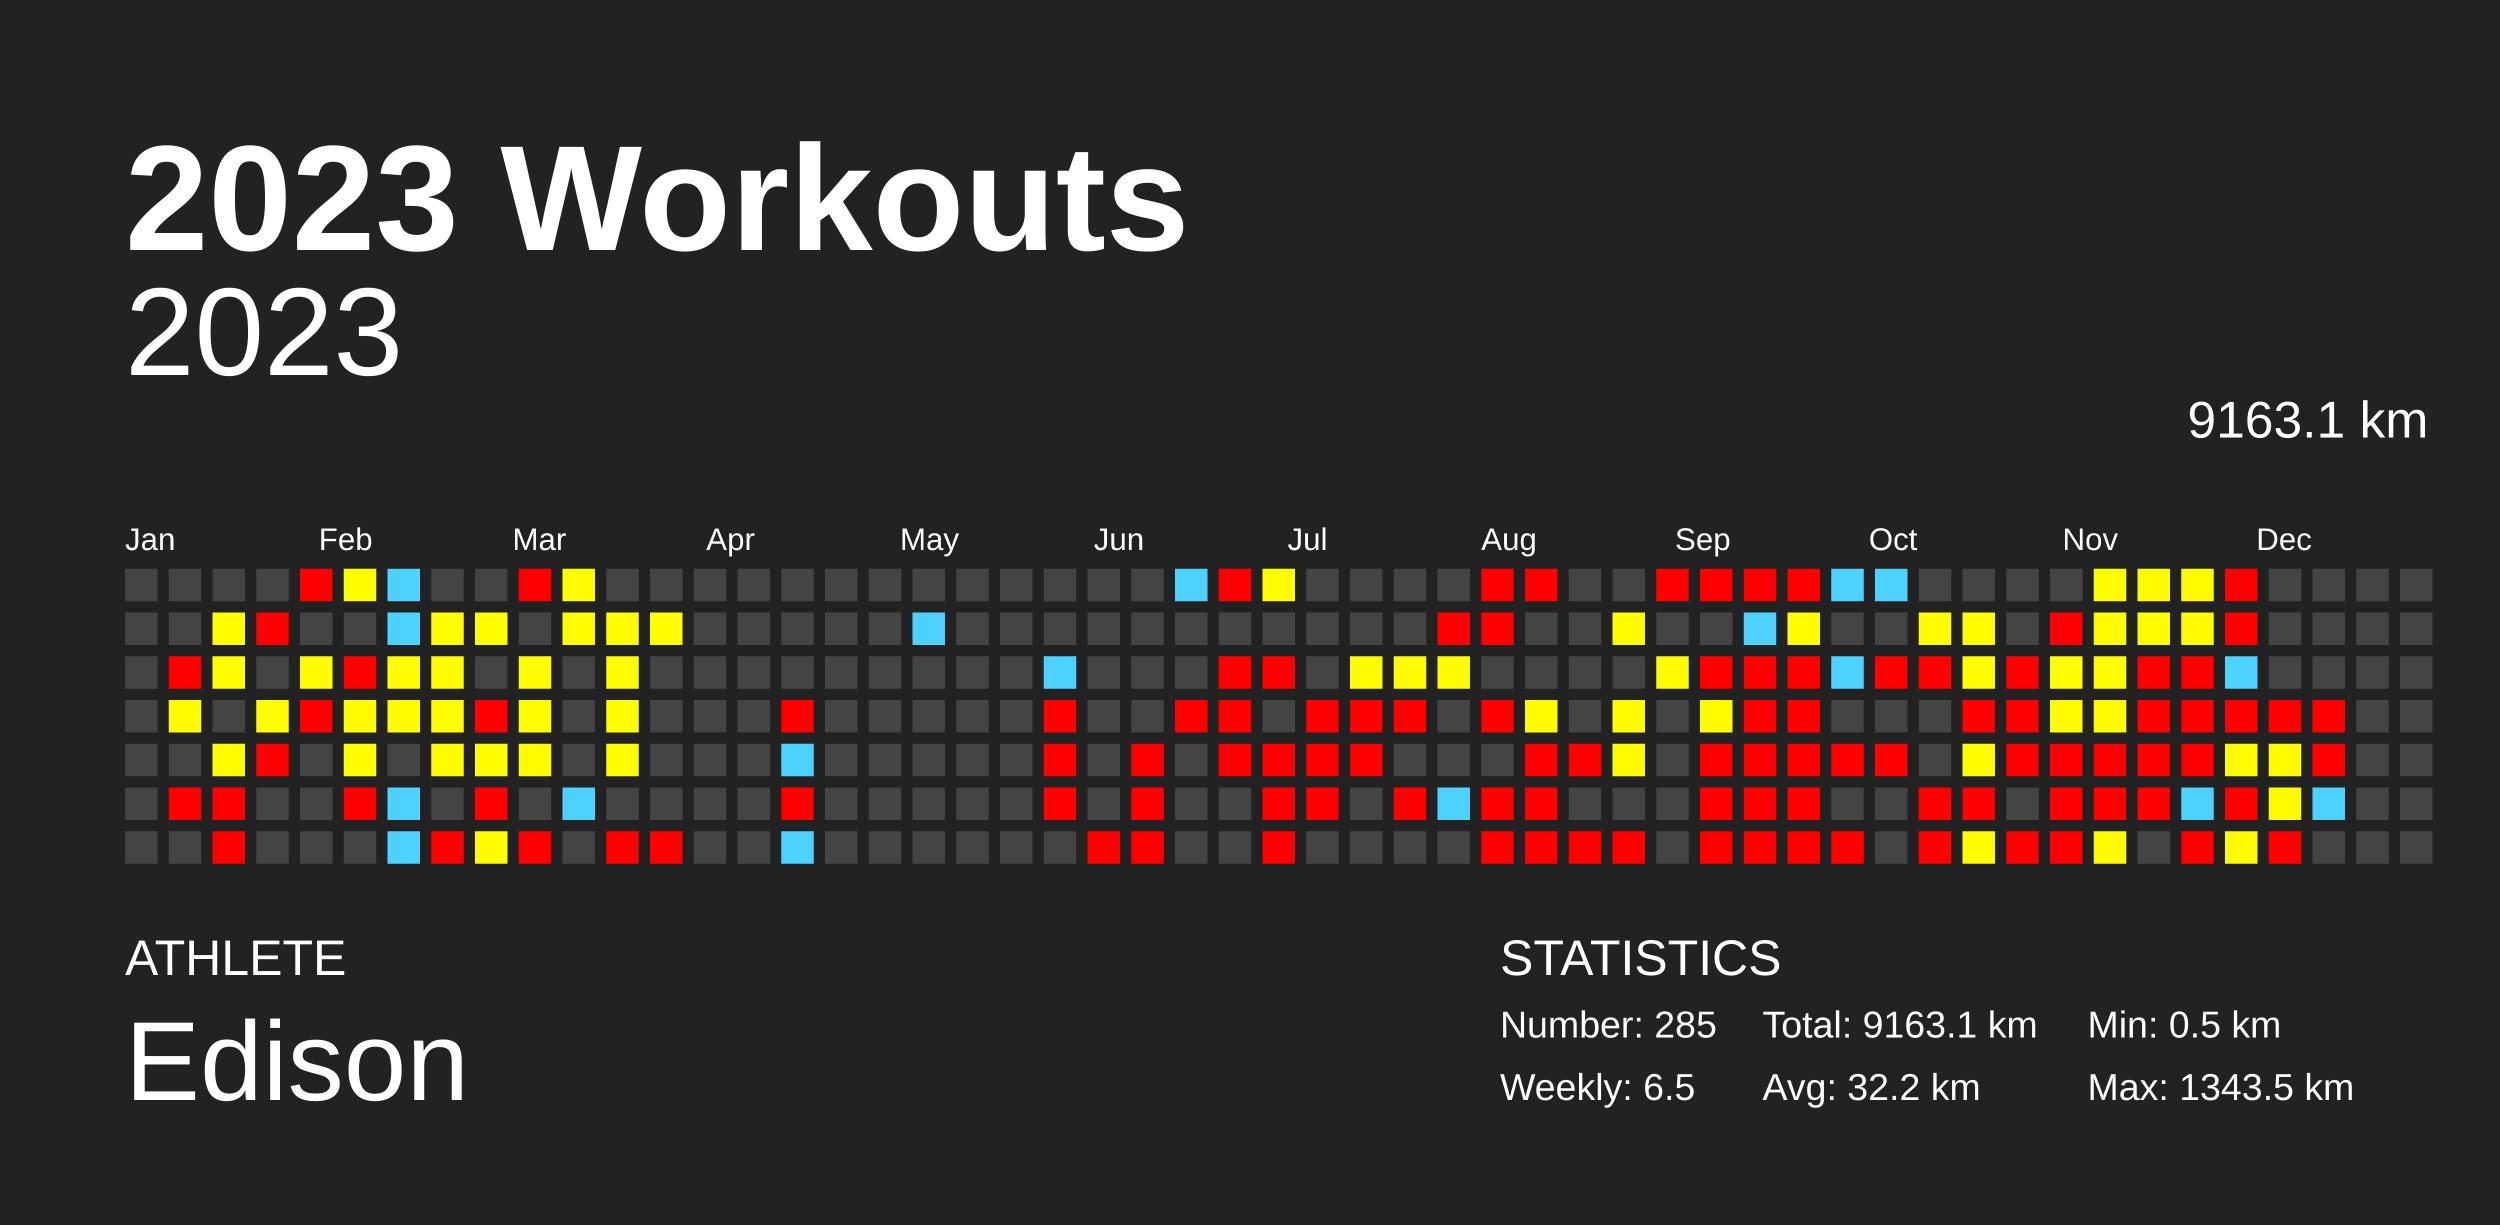
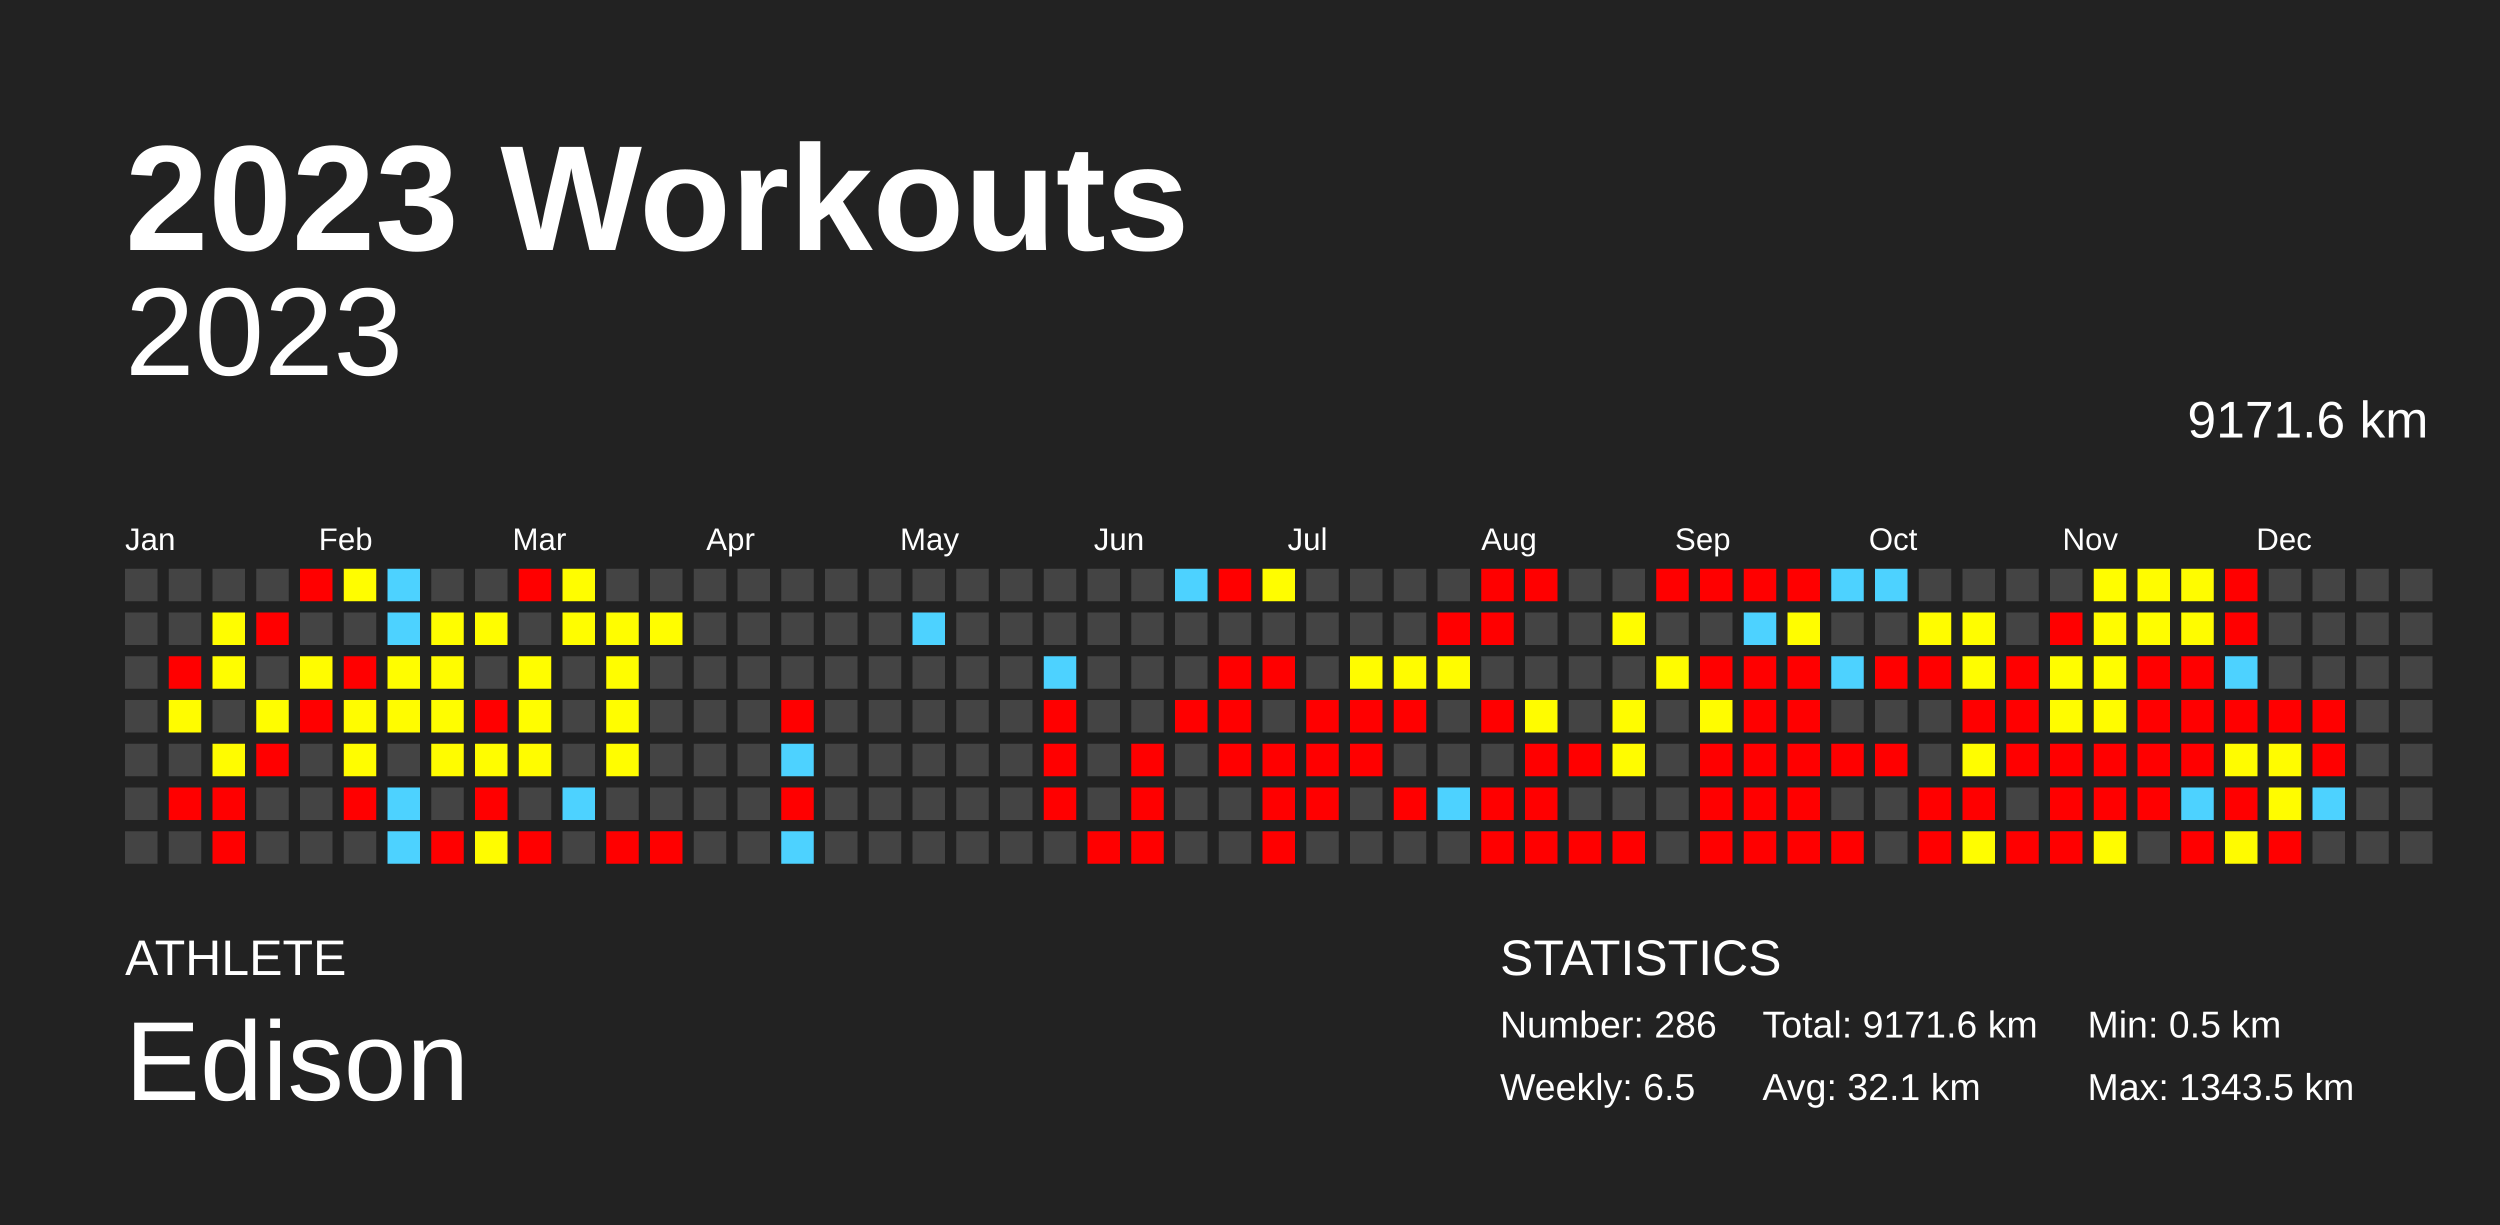
<svg xmlns="http://www.w3.org/2000/svg" baseProfile="full" height="98mm" version="1.1" viewBox="0,0,200,98" width="200mm">
  <defs />
  <rect fill="#222222" height="98" width="200" x="0" y="0" />
  <text fill="#FFFFFF" style="font-size:12px; font-family:Arial; font-weight:bold;" x="10" y="20">2023 Workouts</text>
  <text fill="#FFFFFF" style="font-size:4px; font-family:Arial" x="10" y="78">ATHLETE</text>
  <text fill="#FFFFFF" style="font-size:9px; font-family:Arial" x="10" y="88">Edison</text>
  <text fill="#FFFFFF" style="font-size:4px; font-family:Arial" x="120" y="78">STATISTICS</text>
-   <text fill="#FFFFFF" style="font-size:3px; font-family:Arial" x="120" y="83">Number: 285</text>
+   <text fill="#FFFFFF" style="font-size:3px; font-family:Arial" x="120" y="83">Number: 286</text>
  <text fill="#FFFFFF" style="font-size:3px; font-family:Arial" x="120" y="88">Weekly: 6.5</text>
-   <text fill="#FFFFFF" style="font-size:3px; font-family:Arial" x="141" y="83">Total: 9163.1 km</text>
-   <text fill="#FFFFFF" style="font-size:3px; font-family:Arial" x="141" y="88">Avg: 32.2 km</text>
+   <text fill="#FFFFFF" style="font-size:3px; font-family:Arial" x="141" y="83">Total: 9171.6 km</text>
+   <text fill="#FFFFFF" style="font-size:3px; font-family:Arial" x="141" y="88">Avg: 32.1 km</text>
  <text fill="#FFFFFF" style="font-size:3px; font-family:Arial" x="167" y="83">Min: 0.5 km</text>
  <text fill="#FFFFFF" style="font-size:3px; font-family:Arial" x="167" y="88">Max: 1343.5 km</text>
  <text alignment-baseline="hanging" fill="#FFFFFF" style="font-size:10.0px; font-family:Arial;" x="10" y="30">2023</text>
-   <text alignment-baseline="hanging" fill="#FFFFFF" style="font-size:4.125px; font-family:Arial;" x="175" y="35">9163.1 km</text>
+   <text alignment-baseline="hanging" fill="#FFFFFF" style="font-size:4.125px; font-family:Arial;" x="175" y="35">9171.6 km</text>
  <text fill="#FFFFFF" style="font-size:2.5px; font-family:Arial" x="10.0" y="44">Jan</text>
  <text fill="#FFFFFF" style="font-size:2.5px; font-family:Arial" x="25.5" y="44">Feb</text>
  <text fill="#FFFFFF" style="font-size:2.5px; font-family:Arial" x="41.0" y="44">Mar</text>
  <text fill="#FFFFFF" style="font-size:2.5px; font-family:Arial" x="56.5" y="44">Apr</text>
  <text fill="#FFFFFF" style="font-size:2.5px; font-family:Arial" x="72.0" y="44">May</text>
  <text fill="#FFFFFF" style="font-size:2.5px; font-family:Arial" x="87.5" y="44">Jun</text>
  <text fill="#FFFFFF" style="font-size:2.5px; font-family:Arial" x="103.0" y="44">Jul</text>
  <text fill="#FFFFFF" style="font-size:2.5px; font-family:Arial" x="118.5" y="44">Aug</text>
  <text fill="#FFFFFF" style="font-size:2.5px; font-family:Arial" x="134.0" y="44">Sep</text>
  <text fill="#FFFFFF" style="font-size:2.5px; font-family:Arial" x="149.5" y="44">Oct</text>
  <text fill="#FFFFFF" style="font-size:2.5px; font-family:Arial" x="165.0" y="44">Nov</text>
  <text fill="#FFFFFF" style="font-size:2.5px; font-family:Arial" x="180.5" y="44">Dec</text>
  <rect fill="#444444" height="2.6" width="2.6" x="10.0" y="45.5" />
  <rect fill="#444444" height="2.6" width="2.6" x="10.0" y="49.0" />
  <rect fill="#444444" height="2.6" width="2.6" x="10.0" y="52.5" />
  <rect fill="#444444" height="2.6" width="2.6" x="10.0" y="56.0" />
  <rect fill="#444444" height="2.6" width="2.6" x="10.0" y="59.5" />
  <rect fill="#444444" height="2.6" width="2.6" x="10.0" y="63.0" />
  <rect fill="#444444" height="2.6" width="2.6" x="10.0" y="66.5" />
  <rect fill="#444444" height="2.6" width="2.6" x="13.5" y="45.5" />
  <rect fill="#444444" height="2.6" width="2.6" x="13.5" y="49.0" />
  <rect fill="red" height="2.6" width="2.6" x="13.5" y="52.5" />
  <rect fill="#fffc00" height="2.6" width="2.6" x="13.5" y="56.0" />
  <rect fill="#444444" height="2.6" width="2.6" x="13.5" y="59.5" />
  <rect fill="red" height="2.6" width="2.6" x="13.5" y="63.0" />
  <rect fill="#444444" height="2.6" width="2.6" x="13.5" y="66.5" />
  <rect fill="#444444" height="2.6" width="2.6" x="17.0" y="45.5" />
  <rect fill="#fffd00" height="2.6" width="2.6" x="17.0" y="49.0" />
  <rect fill="#fffd00" height="2.6" width="2.6" x="17.0" y="52.5" />
  <rect fill="#444444" height="2.6" width="2.6" x="17.0" y="56.0" />
  <rect fill="#fffc00" height="2.6" width="2.6" x="17.0" y="59.5" />
  <rect fill="red" height="2.6" width="2.6" x="17.0" y="63.0" />
  <rect fill="red" height="2.6" width="2.6" x="17.0" y="66.5" />
  <rect fill="#444444" height="2.6" width="2.6" x="20.5" y="45.5" />
  <rect fill="red" height="2.6" width="2.6" x="20.5" y="49.0" />
  <rect fill="#444444" height="2.6" width="2.6" x="20.5" y="52.5" />
  <rect fill="#fffd00" height="2.6" width="2.6" x="20.5" y="56.0" />
  <rect fill="red" height="2.6" width="2.6" x="20.5" y="59.5" />
  <rect fill="#444444" height="2.6" width="2.6" x="20.5" y="63.0" />
  <rect fill="#444444" height="2.6" width="2.6" x="20.5" y="66.5" />
  <rect fill="red" height="2.6" width="2.6" x="24.0" y="45.5" />
  <rect fill="#444444" height="2.6" width="2.6" x="24.0" y="49.0" />
  <rect fill="#fffc00" height="2.6" width="2.6" x="24.0" y="52.5" />
  <rect fill="red" height="2.6" width="2.6" x="24.0" y="56.0" />
  <rect fill="#444444" height="2.6" width="2.6" x="24.0" y="59.5" />
  <rect fill="#444444" height="2.6" width="2.6" x="24.0" y="63.0" />
  <rect fill="#444444" height="2.6" width="2.6" x="24.0" y="66.5" />
  <rect fill="#fffd00" height="2.6" width="2.6" x="27.5" y="45.5" />
  <rect fill="#444444" height="2.6" width="2.6" x="27.5" y="49.0" />
  <rect fill="red" height="2.6" width="2.6" x="27.5" y="52.5" />
  <rect fill="#fffc00" height="2.6" width="2.6" x="27.5" y="56.0" />
  <rect fill="#fffd00" height="2.6" width="2.6" x="27.5" y="59.5" />
  <rect fill="red" height="2.6" width="2.6" x="27.5" y="63.0" />
  <rect fill="#444444" height="2.6" width="2.6" x="27.5" y="66.5" />
  <rect fill="#4dd2ff" height="2.6" width="2.6" x="31.0" y="45.5" />
  <rect fill="#4dd2ff" height="2.6" width="2.6" x="31.0" y="49.0" />
  <rect fill="#fffd00" height="2.6" width="2.6" x="31.0" y="52.5" />
  <rect fill="#fffc00" height="2.6" width="2.6" x="31.0" y="56.0" />
  <rect fill="#444444" height="2.6" width="2.6" x="31.0" y="59.5" />
  <rect fill="#4dd2ff" height="2.6" width="2.6" x="31.0" y="63.0" />
  <rect fill="#4dd2ff" height="2.6" width="2.6" x="31.0" y="66.5" />
  <rect fill="#444444" height="2.6" width="2.6" x="34.5" y="45.5" />
  <rect fill="#fffd00" height="2.6" width="2.6" x="34.5" y="49.0" />
  <rect fill="#fffc00" height="2.6" width="2.6" x="34.5" y="52.5" />
  <rect fill="#fffd00" height="2.6" width="2.6" x="34.5" y="56.0" />
  <rect fill="#fffc00" height="2.6" width="2.6" x="34.5" y="59.5" />
  <rect fill="#444444" height="2.6" width="2.6" x="34.5" y="63.0" />
  <rect fill="red" height="2.6" width="2.6" x="34.5" y="66.5" />
  <rect fill="#444444" height="2.6" width="2.6" x="38.0" y="45.5" />
  <rect fill="#fffd00" height="2.6" width="2.6" x="38.0" y="49.0" />
  <rect fill="#444444" height="2.6" width="2.6" x="38.0" y="52.5" />
  <rect fill="red" height="2.6" width="2.6" x="38.0" y="56.0" />
  <rect fill="#fffd00" height="2.6" width="2.6" x="38.0" y="59.5" />
  <rect fill="red" height="2.6" width="2.6" x="38.0" y="63.0" />
  <rect fill="#fffc00" height="2.6" width="2.6" x="38.0" y="66.5" />
  <rect fill="red" height="2.6" width="2.6" x="41.5" y="45.5" />
  <rect fill="#444444" height="2.6" width="2.6" x="41.5" y="49.0" />
  <rect fill="#fffd00" height="2.6" width="2.6" x="41.5" y="52.5" />
  <rect fill="#fffd00" height="2.6" width="2.6" x="41.5" y="56.0" />
  <rect fill="#fffc00" height="2.6" width="2.6" x="41.5" y="59.5" />
  <rect fill="#444444" height="2.6" width="2.6" x="41.5" y="63.0" />
  <rect fill="red" height="2.6" width="2.6" x="41.5" y="66.5" />
  <rect fill="#fffd00" height="2.6" width="2.6" x="45.0" y="45.5" />
  <rect fill="#fffd00" height="2.6" width="2.6" x="45.0" y="49.0" />
  <rect fill="#444444" height="2.6" width="2.6" x="45.0" y="52.5" />
  <rect fill="#444444" height="2.6" width="2.6" x="45.0" y="56.0" />
  <rect fill="#444444" height="2.6" width="2.6" x="45.0" y="59.5" />
  <rect fill="#4dd2ff" height="2.6" width="2.6" x="45.0" y="63.0" />
  <rect fill="#444444" height="2.6" width="2.6" x="45.0" y="66.5" />
  <rect fill="#444444" height="2.6" width="2.6" x="48.5" y="45.5" />
  <rect fill="#fffd00" height="2.6" width="2.6" x="48.5" y="49.0" />
  <rect fill="#fffd00" height="2.6" width="2.6" x="48.5" y="52.5" />
  <rect fill="#fffd00" height="2.6" width="2.6" x="48.5" y="56.0" />
  <rect fill="#fffd00" height="2.6" width="2.6" x="48.5" y="59.5" />
  <rect fill="#444444" height="2.6" width="2.6" x="48.5" y="63.0" />
  <rect fill="red" height="2.6" width="2.6" x="48.5" y="66.5" />
  <rect fill="#444444" height="2.6" width="2.6" x="52.0" y="45.5" />
  <rect fill="#fffd00" height="2.6" width="2.6" x="52.0" y="49.0" />
  <rect fill="#444444" height="2.6" width="2.6" x="52.0" y="52.5" />
  <rect fill="#444444" height="2.6" width="2.6" x="52.0" y="56.0" />
  <rect fill="#444444" height="2.6" width="2.6" x="52.0" y="59.5" />
  <rect fill="#444444" height="2.6" width="2.6" x="52.0" y="63.0" />
  <rect fill="red" height="2.6" width="2.6" x="52.0" y="66.5" />
  <rect fill="#444444" height="2.6" width="2.6" x="55.5" y="45.5" />
  <rect fill="#444444" height="2.6" width="2.6" x="55.5" y="49.0" />
  <rect fill="#444444" height="2.6" width="2.6" x="55.5" y="52.5" />
  <rect fill="#444444" height="2.6" width="2.6" x="55.5" y="56.0" />
  <rect fill="#444444" height="2.6" width="2.6" x="55.5" y="59.5" />
  <rect fill="#444444" height="2.6" width="2.6" x="55.5" y="63.0" />
  <rect fill="#444444" height="2.6" width="2.6" x="55.5" y="66.5" />
  <rect fill="#444444" height="2.6" width="2.6" x="59.0" y="45.5" />
  <rect fill="#444444" height="2.6" width="2.6" x="59.0" y="49.0" />
  <rect fill="#444444" height="2.6" width="2.6" x="59.0" y="52.5" />
  <rect fill="#444444" height="2.6" width="2.6" x="59.0" y="56.0" />
  <rect fill="#444444" height="2.6" width="2.6" x="59.0" y="59.5" />
  <rect fill="#444444" height="2.6" width="2.6" x="59.0" y="63.0" />
  <rect fill="#444444" height="2.6" width="2.6" x="59.0" y="66.5" />
  <rect fill="#444444" height="2.6" width="2.6" x="62.5" y="45.5" />
  <rect fill="#444444" height="2.6" width="2.6" x="62.5" y="49.0" />
  <rect fill="#444444" height="2.6" width="2.6" x="62.5" y="52.5" />
  <rect fill="red" height="2.6" width="2.6" x="62.5" y="56.0" />
  <rect fill="#4dd2ff" height="2.6" width="2.6" x="62.5" y="59.5" />
  <rect fill="red" height="2.6" width="2.6" x="62.5" y="63.0" />
  <rect fill="#4dd2ff" height="2.6" width="2.6" x="62.5" y="66.5" />
  <rect fill="#444444" height="2.6" width="2.6" x="66.0" y="45.5" />
  <rect fill="#444444" height="2.6" width="2.6" x="66.0" y="49.0" />
  <rect fill="#444444" height="2.6" width="2.6" x="66.0" y="52.5" />
  <rect fill="#444444" height="2.6" width="2.6" x="66.0" y="56.0" />
  <rect fill="#444444" height="2.6" width="2.6" x="66.0" y="59.5" />
  <rect fill="#444444" height="2.6" width="2.6" x="66.0" y="63.0" />
  <rect fill="#444444" height="2.6" width="2.6" x="66.0" y="66.5" />
  <rect fill="#444444" height="2.6" width="2.6" x="69.5" y="45.5" />
  <rect fill="#444444" height="2.6" width="2.6" x="69.5" y="49.0" />
  <rect fill="#444444" height="2.6" width="2.6" x="69.5" y="52.5" />
  <rect fill="#444444" height="2.6" width="2.6" x="69.5" y="56.0" />
  <rect fill="#444444" height="2.6" width="2.6" x="69.5" y="59.5" />
  <rect fill="#444444" height="2.6" width="2.6" x="69.5" y="63.0" />
  <rect fill="#444444" height="2.6" width="2.6" x="69.5" y="66.5" />
  <rect fill="#444444" height="2.6" width="2.6" x="73.0" y="45.5" />
  <rect fill="#4dd2ff" height="2.6" width="2.6" x="73.0" y="49.0" />
  <rect fill="#444444" height="2.6" width="2.6" x="73.0" y="52.5" />
  <rect fill="#444444" height="2.6" width="2.6" x="73.0" y="56.0" />
  <rect fill="#444444" height="2.6" width="2.6" x="73.0" y="59.5" />
  <rect fill="#444444" height="2.6" width="2.6" x="73.0" y="63.0" />
  <rect fill="#444444" height="2.6" width="2.6" x="73.0" y="66.5" />
  <rect fill="#444444" height="2.6" width="2.6" x="76.5" y="45.5" />
  <rect fill="#444444" height="2.6" width="2.6" x="76.5" y="49.0" />
  <rect fill="#444444" height="2.6" width="2.6" x="76.5" y="52.5" />
  <rect fill="#444444" height="2.6" width="2.6" x="76.5" y="56.0" />
  <rect fill="#444444" height="2.6" width="2.6" x="76.5" y="59.5" />
  <rect fill="#444444" height="2.6" width="2.6" x="76.5" y="63.0" />
  <rect fill="#444444" height="2.6" width="2.6" x="76.5" y="66.5" />
  <rect fill="#444444" height="2.6" width="2.6" x="80.0" y="45.5" />
  <rect fill="#444444" height="2.6" width="2.6" x="80.0" y="49.0" />
  <rect fill="#444444" height="2.6" width="2.6" x="80.0" y="52.5" />
  <rect fill="#444444" height="2.6" width="2.6" x="80.0" y="56.0" />
  <rect fill="#444444" height="2.6" width="2.6" x="80.0" y="59.5" />
  <rect fill="#444444" height="2.6" width="2.6" x="80.0" y="63.0" />
  <rect fill="#444444" height="2.6" width="2.6" x="80.0" y="66.5" />
  <rect fill="#444444" height="2.6" width="2.6" x="83.5" y="45.5" />
  <rect fill="#444444" height="2.6" width="2.6" x="83.5" y="49.0" />
  <rect fill="#4dd2ff" height="2.6" width="2.6" x="83.5" y="52.5" />
  <rect fill="red" height="2.6" width="2.6" x="83.5" y="56.0" />
  <rect fill="red" height="2.6" width="2.6" x="83.5" y="59.5" />
  <rect fill="red" height="2.6" width="2.6" x="83.5" y="63.0" />
  <rect fill="#444444" height="2.6" width="2.6" x="83.5" y="66.5" />
  <rect fill="#444444" height="2.6" width="2.6" x="87.0" y="45.5" />
  <rect fill="#444444" height="2.6" width="2.6" x="87.0" y="49.0" />
  <rect fill="#444444" height="2.6" width="2.6" x="87.0" y="52.5" />
  <rect fill="#444444" height="2.6" width="2.6" x="87.0" y="56.0" />
  <rect fill="#444444" height="2.6" width="2.6" x="87.0" y="59.5" />
  <rect fill="#444444" height="2.6" width="2.6" x="87.0" y="63.0" />
  <rect fill="red" height="2.6" width="2.6" x="87.0" y="66.5" />
  <rect fill="#444444" height="2.6" width="2.6" x="90.5" y="45.5" />
  <rect fill="#444444" height="2.6" width="2.6" x="90.5" y="49.0" />
  <rect fill="#444444" height="2.6" width="2.6" x="90.5" y="52.5" />
  <rect fill="#444444" height="2.6" width="2.6" x="90.5" y="56.0" />
  <rect fill="red" height="2.6" width="2.6" x="90.5" y="59.5" />
  <rect fill="red" height="2.6" width="2.6" x="90.5" y="63.0" />
  <rect fill="red" height="2.6" width="2.6" x="90.5" y="66.5" />
  <rect fill="#4dd2ff" height="2.6" width="2.6" x="94.0" y="45.5" />
  <rect fill="#444444" height="2.6" width="2.6" x="94.0" y="49.0" />
  <rect fill="#444444" height="2.6" width="2.6" x="94.0" y="52.5" />
  <rect fill="red" height="2.6" width="2.6" x="94.0" y="56.0" />
  <rect fill="#444444" height="2.6" width="2.6" x="94.0" y="59.5" />
  <rect fill="#444444" height="2.6" width="2.6" x="94.0" y="63.0" />
  <rect fill="#444444" height="2.6" width="2.6" x="94.0" y="66.5" />
  <rect fill="red" height="2.6" width="2.6" x="97.5" y="45.5" />
  <rect fill="#444444" height="2.6" width="2.6" x="97.5" y="49.0" />
  <rect fill="red" height="2.6" width="2.6" x="97.5" y="52.5" />
  <rect fill="red" height="2.6" width="2.6" x="97.5" y="56.0" />
  <rect fill="red" height="2.6" width="2.6" x="97.5" y="59.5" />
  <rect fill="#444444" height="2.6" width="2.6" x="97.5" y="63.0" />
  <rect fill="#444444" height="2.6" width="2.6" x="97.5" y="66.5" />
  <rect fill="#fffd00" height="2.6" width="2.6" x="101.0" y="45.5" />
  <rect fill="#444444" height="2.6" width="2.6" x="101.0" y="49.0" />
  <rect fill="red" height="2.6" width="2.6" x="101.0" y="52.5" />
  <rect fill="#444444" height="2.6" width="2.6" x="101.0" y="56.0" />
  <rect fill="red" height="2.6" width="2.6" x="101.0" y="59.5" />
  <rect fill="red" height="2.6" width="2.6" x="101.0" y="63.0" />
  <rect fill="red" height="2.6" width="2.6" x="101.0" y="66.5" />
  <rect fill="#444444" height="2.6" width="2.6" x="104.5" y="45.5" />
  <rect fill="#444444" height="2.6" width="2.6" x="104.5" y="49.0" />
  <rect fill="#444444" height="2.6" width="2.6" x="104.5" y="52.5" />
  <rect fill="red" height="2.6" width="2.6" x="104.5" y="56.0" />
  <rect fill="red" height="2.6" width="2.6" x="104.5" y="59.5" />
  <rect fill="red" height="2.6" width="2.6" x="104.5" y="63.0" />
  <rect fill="#444444" height="2.6" width="2.6" x="104.5" y="66.5" />
  <rect fill="#444444" height="2.6" width="2.6" x="108.0" y="45.5" />
  <rect fill="#444444" height="2.6" width="2.6" x="108.0" y="49.0" />
  <rect fill="#fffc00" height="2.6" width="2.6" x="108.0" y="52.5" />
  <rect fill="red" height="2.6" width="2.6" x="108.0" y="56.0" />
  <rect fill="red" height="2.6" width="2.6" x="108.0" y="59.5" />
  <rect fill="#444444" height="2.6" width="2.6" x="108.0" y="63.0" />
  <rect fill="#444444" height="2.6" width="2.6" x="108.0" y="66.5" />
  <rect fill="#444444" height="2.6" width="2.6" x="111.5" y="45.5" />
  <rect fill="#444444" height="2.6" width="2.6" x="111.5" y="49.0" />
  <rect fill="#fffc00" height="2.6" width="2.6" x="111.5" y="52.5" />
  <rect fill="red" height="2.6" width="2.6" x="111.5" y="56.0" />
  <rect fill="#444444" height="2.6" width="2.6" x="111.5" y="59.5" />
  <rect fill="red" height="2.6" width="2.6" x="111.5" y="63.0" />
  <rect fill="#444444" height="2.6" width="2.6" x="111.5" y="66.5" />
  <rect fill="#444444" height="2.6" width="2.6" x="115.0" y="45.5" />
  <rect fill="red" height="2.6" width="2.6" x="115.0" y="49.0" />
  <rect fill="#fffc00" height="2.6" width="2.6" x="115.0" y="52.5" />
  <rect fill="#444444" height="2.6" width="2.6" x="115.0" y="56.0" />
  <rect fill="#444444" height="2.6" width="2.6" x="115.0" y="59.5" />
  <rect fill="#4dd2ff" height="2.6" width="2.6" x="115.0" y="63.0" />
  <rect fill="#444444" height="2.6" width="2.6" x="115.0" y="66.5" />
  <rect fill="red" height="2.6" width="2.6" x="118.5" y="45.5" />
  <rect fill="red" height="2.6" width="2.6" x="118.5" y="49.0" />
  <rect fill="#444444" height="2.6" width="2.6" x="118.5" y="52.5" />
  <rect fill="red" height="2.6" width="2.6" x="118.5" y="56.0" />
  <rect fill="#444444" height="2.6" width="2.6" x="118.5" y="59.5" />
  <rect fill="red" height="2.6" width="2.6" x="118.5" y="63.0" />
  <rect fill="red" height="2.6" width="2.6" x="118.5" y="66.5" />
  <rect fill="red" height="2.6" width="2.6" x="122.0" y="45.5" />
  <rect fill="#444444" height="2.6" width="2.6" x="122.0" y="49.0" />
  <rect fill="#444444" height="2.6" width="2.6" x="122.0" y="52.5" />
  <rect fill="#fffc00" height="2.6" width="2.6" x="122.0" y="56.0" />
  <rect fill="red" height="2.6" width="2.6" x="122.0" y="59.5" />
  <rect fill="red" height="2.6" width="2.6" x="122.0" y="63.0" />
  <rect fill="red" height="2.6" width="2.6" x="122.0" y="66.5" />
  <rect fill="#444444" height="2.6" width="2.6" x="125.5" y="45.5" />
  <rect fill="#444444" height="2.6" width="2.6" x="125.5" y="49.0" />
  <rect fill="#444444" height="2.6" width="2.6" x="125.5" y="52.5" />
  <rect fill="#444444" height="2.6" width="2.6" x="125.5" y="56.0" />
  <rect fill="red" height="2.6" width="2.6" x="125.5" y="59.5" />
  <rect fill="#444444" height="2.6" width="2.6" x="125.5" y="63.0" />
  <rect fill="red" height="2.6" width="2.6" x="125.5" y="66.5" />
  <rect fill="#444444" height="2.6" width="2.6" x="129.0" y="45.5" />
  <rect fill="#fffc00" height="2.6" width="2.6" x="129.0" y="49.0" />
  <rect fill="#444444" height="2.6" width="2.6" x="129.0" y="52.5" />
  <rect fill="#fffc00" height="2.6" width="2.6" x="129.0" y="56.0" />
  <rect fill="#fffc00" height="2.6" width="2.6" x="129.0" y="59.5" />
  <rect fill="#444444" height="2.6" width="2.6" x="129.0" y="63.0" />
  <rect fill="red" height="2.6" width="2.6" x="129.0" y="66.5" />
  <rect fill="red" height="2.6" width="2.6" x="132.5" y="45.5" />
  <rect fill="#444444" height="2.6" width="2.6" x="132.5" y="49.0" />
  <rect fill="#fffc00" height="2.6" width="2.6" x="132.5" y="52.5" />
  <rect fill="#444444" height="2.6" width="2.6" x="132.5" y="56.0" />
  <rect fill="#444444" height="2.6" width="2.6" x="132.5" y="59.5" />
  <rect fill="#444444" height="2.6" width="2.6" x="132.5" y="63.0" />
  <rect fill="#444444" height="2.6" width="2.6" x="132.5" y="66.5" />
  <rect fill="red" height="2.6" width="2.6" x="136.0" y="45.5" />
  <rect fill="#444444" height="2.6" width="2.6" x="136.0" y="49.0" />
  <rect fill="red" height="2.6" width="2.6" x="136.0" y="52.5" />
  <rect fill="#fffc00" height="2.6" width="2.6" x="136.0" y="56.0" />
  <rect fill="red" height="2.6" width="2.6" x="136.0" y="59.5" />
  <rect fill="red" height="2.6" width="2.6" x="136.0" y="63.0" />
  <rect fill="red" height="2.6" width="2.6" x="136.0" y="66.5" />
  <rect fill="red" height="2.6" width="2.6" x="139.5" y="45.5" />
  <rect fill="#4dd2ff" height="2.6" width="2.6" x="139.5" y="49.0" />
  <rect fill="red" height="2.6" width="2.6" x="139.5" y="52.5" />
  <rect fill="red" height="2.6" width="2.6" x="139.5" y="56.0" />
  <rect fill="red" height="2.6" width="2.6" x="139.5" y="59.5" />
  <rect fill="red" height="2.6" width="2.6" x="139.5" y="63.0" />
  <rect fill="red" height="2.6" width="2.6" x="139.5" y="66.5" />
  <rect fill="red" height="2.6" width="2.6" x="143.0" y="45.5" />
  <rect fill="#fffd00" height="2.6" width="2.6" x="143.0" y="49.0" />
  <rect fill="red" height="2.6" width="2.6" x="143.0" y="52.5" />
  <rect fill="red" height="2.6" width="2.6" x="143.0" y="56.0" />
  <rect fill="red" height="2.6" width="2.6" x="143.0" y="59.5" />
  <rect fill="red" height="2.6" width="2.6" x="143.0" y="63.0" />
  <rect fill="red" height="2.6" width="2.6" x="143.0" y="66.5" />
  <rect fill="#4dd2ff" height="2.6" width="2.6" x="146.5" y="45.5" />
  <rect fill="#444444" height="2.6" width="2.6" x="146.5" y="49.0" />
  <rect fill="#4dd2ff" height="2.6" width="2.6" x="146.5" y="52.5" />
  <rect fill="#444444" height="2.6" width="2.6" x="146.5" y="56.0" />
  <rect fill="red" height="2.6" width="2.6" x="146.5" y="59.5" />
  <rect fill="#444444" height="2.6" width="2.6" x="146.5" y="63.0" />
  <rect fill="red" height="2.6" width="2.6" x="146.5" y="66.5" />
  <rect fill="#4dd2ff" height="2.6" width="2.6" x="150.0" y="45.5" />
  <rect fill="#444444" height="2.6" width="2.6" x="150.0" y="49.0" />
  <rect fill="red" height="2.6" width="2.6" x="150.0" y="52.5" />
  <rect fill="#444444" height="2.6" width="2.6" x="150.0" y="56.0" />
  <rect fill="red" height="2.6" width="2.6" x="150.0" y="59.5" />
  <rect fill="#444444" height="2.6" width="2.6" x="150.0" y="63.0" />
  <rect fill="#444444" height="2.6" width="2.6" x="150.0" y="66.5" />
  <rect fill="#444444" height="2.6" width="2.6" x="153.5" y="45.5" />
  <rect fill="#fffc00" height="2.6" width="2.6" x="153.5" y="49.0" />
  <rect fill="red" height="2.6" width="2.6" x="153.5" y="52.5" />
  <rect fill="#444444" height="2.6" width="2.6" x="153.5" y="56.0" />
  <rect fill="#444444" height="2.6" width="2.6" x="153.5" y="59.5" />
  <rect fill="red" height="2.6" width="2.6" x="153.5" y="63.0" />
  <rect fill="red" height="2.6" width="2.6" x="153.5" y="66.5" />
  <rect fill="#444444" height="2.6" width="2.6" x="157.0" y="45.5" />
  <rect fill="#fffd00" height="2.6" width="2.6" x="157.0" y="49.0" />
  <rect fill="#fffd00" height="2.6" width="2.6" x="157.0" y="52.5" />
  <rect fill="red" height="2.6" width="2.6" x="157.0" y="56.0" />
  <rect fill="#fffd00" height="2.6" width="2.6" x="157.0" y="59.5" />
  <rect fill="red" height="2.6" width="2.6" x="157.0" y="63.0" />
  <rect fill="#fffd00" height="2.6" width="2.6" x="157.0" y="66.5" />
  <rect fill="#444444" height="2.6" width="2.6" x="160.5" y="45.5" />
  <rect fill="#444444" height="2.6" width="2.6" x="160.5" y="49.0" />
  <rect fill="red" height="2.6" width="2.6" x="160.5" y="52.5" />
  <rect fill="red" height="2.6" width="2.6" x="160.5" y="56.0" />
  <rect fill="red" height="2.6" width="2.6" x="160.5" y="59.5" />
  <rect fill="#444444" height="2.6" width="2.6" x="160.5" y="63.0" />
  <rect fill="red" height="2.6" width="2.6" x="160.5" y="66.5" />
  <rect fill="#444444" height="2.6" width="2.6" x="164.0" y="45.5" />
  <rect fill="red" height="2.6" width="2.6" x="164.0" y="49.0" />
  <rect fill="#fffd00" height="2.6" width="2.6" x="164.0" y="52.5" />
  <rect fill="#fffc00" height="2.6" width="2.6" x="164.0" y="56.0" />
  <rect fill="red" height="2.6" width="2.6" x="164.0" y="59.5" />
  <rect fill="red" height="2.6" width="2.6" x="164.0" y="63.0" />
  <rect fill="red" height="2.6" width="2.6" x="164.0" y="66.5" />
  <rect fill="#fffd00" height="2.6" width="2.6" x="167.5" y="45.5" />
  <rect fill="#fffc00" height="2.6" width="2.6" x="167.5" y="49.0" />
  <rect fill="#fffd00" height="2.6" width="2.6" x="167.5" y="52.5" />
  <rect fill="#fffc00" height="2.6" width="2.6" x="167.5" y="56.0" />
  <rect fill="red" height="2.6" width="2.6" x="167.5" y="59.5" />
  <rect fill="red" height="2.6" width="2.6" x="167.5" y="63.0" />
  <rect fill="#fffc00" height="2.6" width="2.6" x="167.5" y="66.5" />
  <rect fill="#fffc00" height="2.6" width="2.6" x="171.0" y="45.5" />
  <rect fill="#fffd00" height="2.6" width="2.6" x="171.0" y="49.0" />
  <rect fill="red" height="2.6" width="2.6" x="171.0" y="52.5" />
  <rect fill="red" height="2.6" width="2.6" x="171.0" y="56.0" />
  <rect fill="red" height="2.6" width="2.6" x="171.0" y="59.5" />
  <rect fill="red" height="2.6" width="2.6" x="171.0" y="63.0" />
  <rect fill="#444444" height="2.6" width="2.6" x="171.0" y="66.5" />
  <rect fill="#fffc00" height="2.6" width="2.6" x="174.5" y="45.5" />
  <rect fill="#fffc00" height="2.6" width="2.6" x="174.5" y="49.0" />
  <rect fill="red" height="2.6" width="2.6" x="174.5" y="52.5" />
  <rect fill="red" height="2.6" width="2.6" x="174.5" y="56.0" />
  <rect fill="red" height="2.6" width="2.6" x="174.5" y="59.5" />
  <rect fill="#4dd2ff" height="2.6" width="2.6" x="174.5" y="63.0" />
  <rect fill="red" height="2.6" width="2.6" x="174.5" y="66.5" />
  <rect fill="red" height="2.6" width="2.6" x="178.0" y="45.5" />
  <rect fill="red" height="2.6" width="2.6" x="178.0" y="49.0" />
  <rect fill="#4dd2ff" height="2.6" width="2.6" x="178.0" y="52.5" />
  <rect fill="red" height="2.6" width="2.6" x="178.0" y="56.0" />
  <rect fill="#fffc00" height="2.6" width="2.6" x="178.0" y="59.5" />
  <rect fill="red" height="2.6" width="2.6" x="178.0" y="63.0" />
  <rect fill="#fffb00" height="2.6" width="2.6" x="178.0" y="66.5" />
  <rect fill="#444444" height="2.6" width="2.6" x="181.5" y="45.5" />
  <rect fill="#444444" height="2.6" width="2.6" x="181.5" y="49.0" />
  <rect fill="#444444" height="2.6" width="2.6" x="181.5" y="52.5" />
  <rect fill="red" height="2.6" width="2.6" x="181.5" y="56.0" />
  <rect fill="#fffc00" height="2.6" width="2.6" x="181.5" y="59.5" />
  <rect fill="#fffc00" height="2.6" width="2.6" x="181.5" y="63.0" />
  <rect fill="red" height="2.6" width="2.6" x="181.5" y="66.5" />
  <rect fill="#444444" height="2.6" width="2.6" x="185.0" y="45.5" />
  <rect fill="#444444" height="2.6" width="2.6" x="185.0" y="49.0" />
  <rect fill="#444444" height="2.6" width="2.6" x="185.0" y="52.5" />
  <rect fill="red" height="2.6" width="2.6" x="185.0" y="56.0" />
  <rect fill="red" height="2.6" width="2.6" x="185.0" y="59.5" />
  <rect fill="#4dd2ff" height="2.6" width="2.6" x="185.0" y="63.0" />
  <rect fill="#444444" height="2.6" width="2.6" x="185.0" y="66.5" />
  <rect fill="#444444" height="2.6" width="2.6" x="188.5" y="45.5" />
  <rect fill="#444444" height="2.6" width="2.6" x="188.5" y="49.0" />
  <rect fill="#444444" height="2.6" width="2.6" x="188.5" y="52.5" />
  <rect fill="#444444" height="2.6" width="2.6" x="188.5" y="56.0" />
  <rect fill="#444444" height="2.6" width="2.6" x="188.5" y="59.5" />
  <rect fill="#444444" height="2.6" width="2.6" x="188.5" y="63.0" />
  <rect fill="#444444" height="2.6" width="2.6" x="188.5" y="66.5" />
  <rect fill="#444444" height="2.6" width="2.6" x="192.0" y="45.5" />
  <rect fill="#444444" height="2.6" width="2.6" x="192.0" y="49.0" />
  <rect fill="#444444" height="2.6" width="2.6" x="192.0" y="52.5" />
  <rect fill="#444444" height="2.6" width="2.6" x="192.0" y="56.0" />
  <rect fill="#444444" height="2.6" width="2.6" x="192.0" y="59.5" />
  <rect fill="#444444" height="2.6" width="2.6" x="192.0" y="63.0" />
  <rect fill="#444444" height="2.6" width="2.6" x="192.0" y="66.5" />
</svg>
